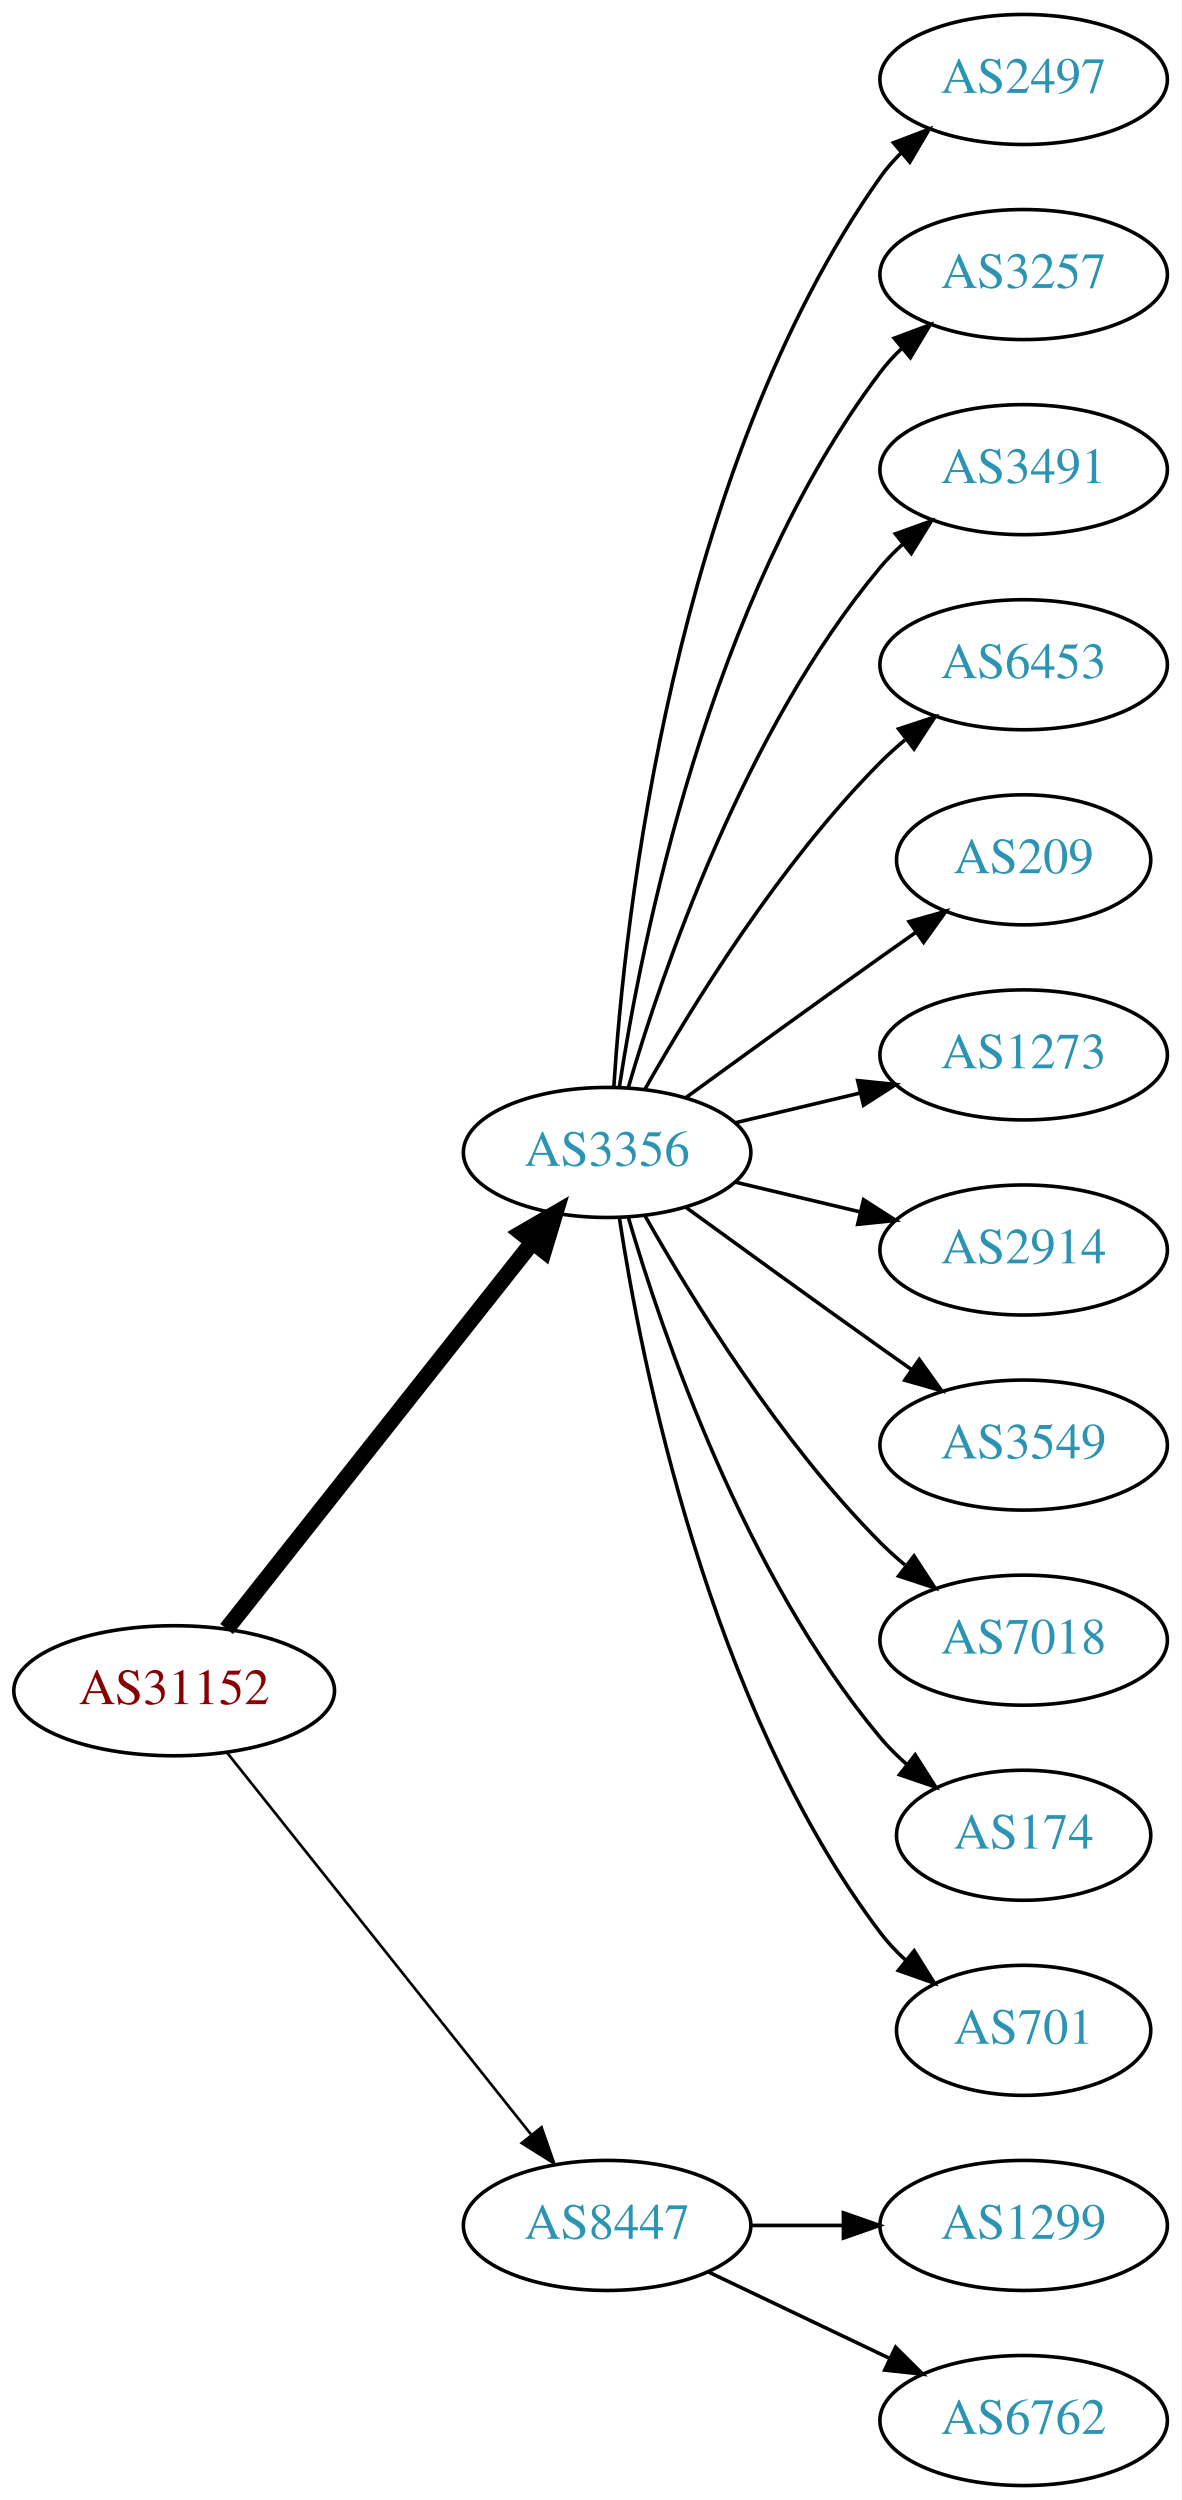
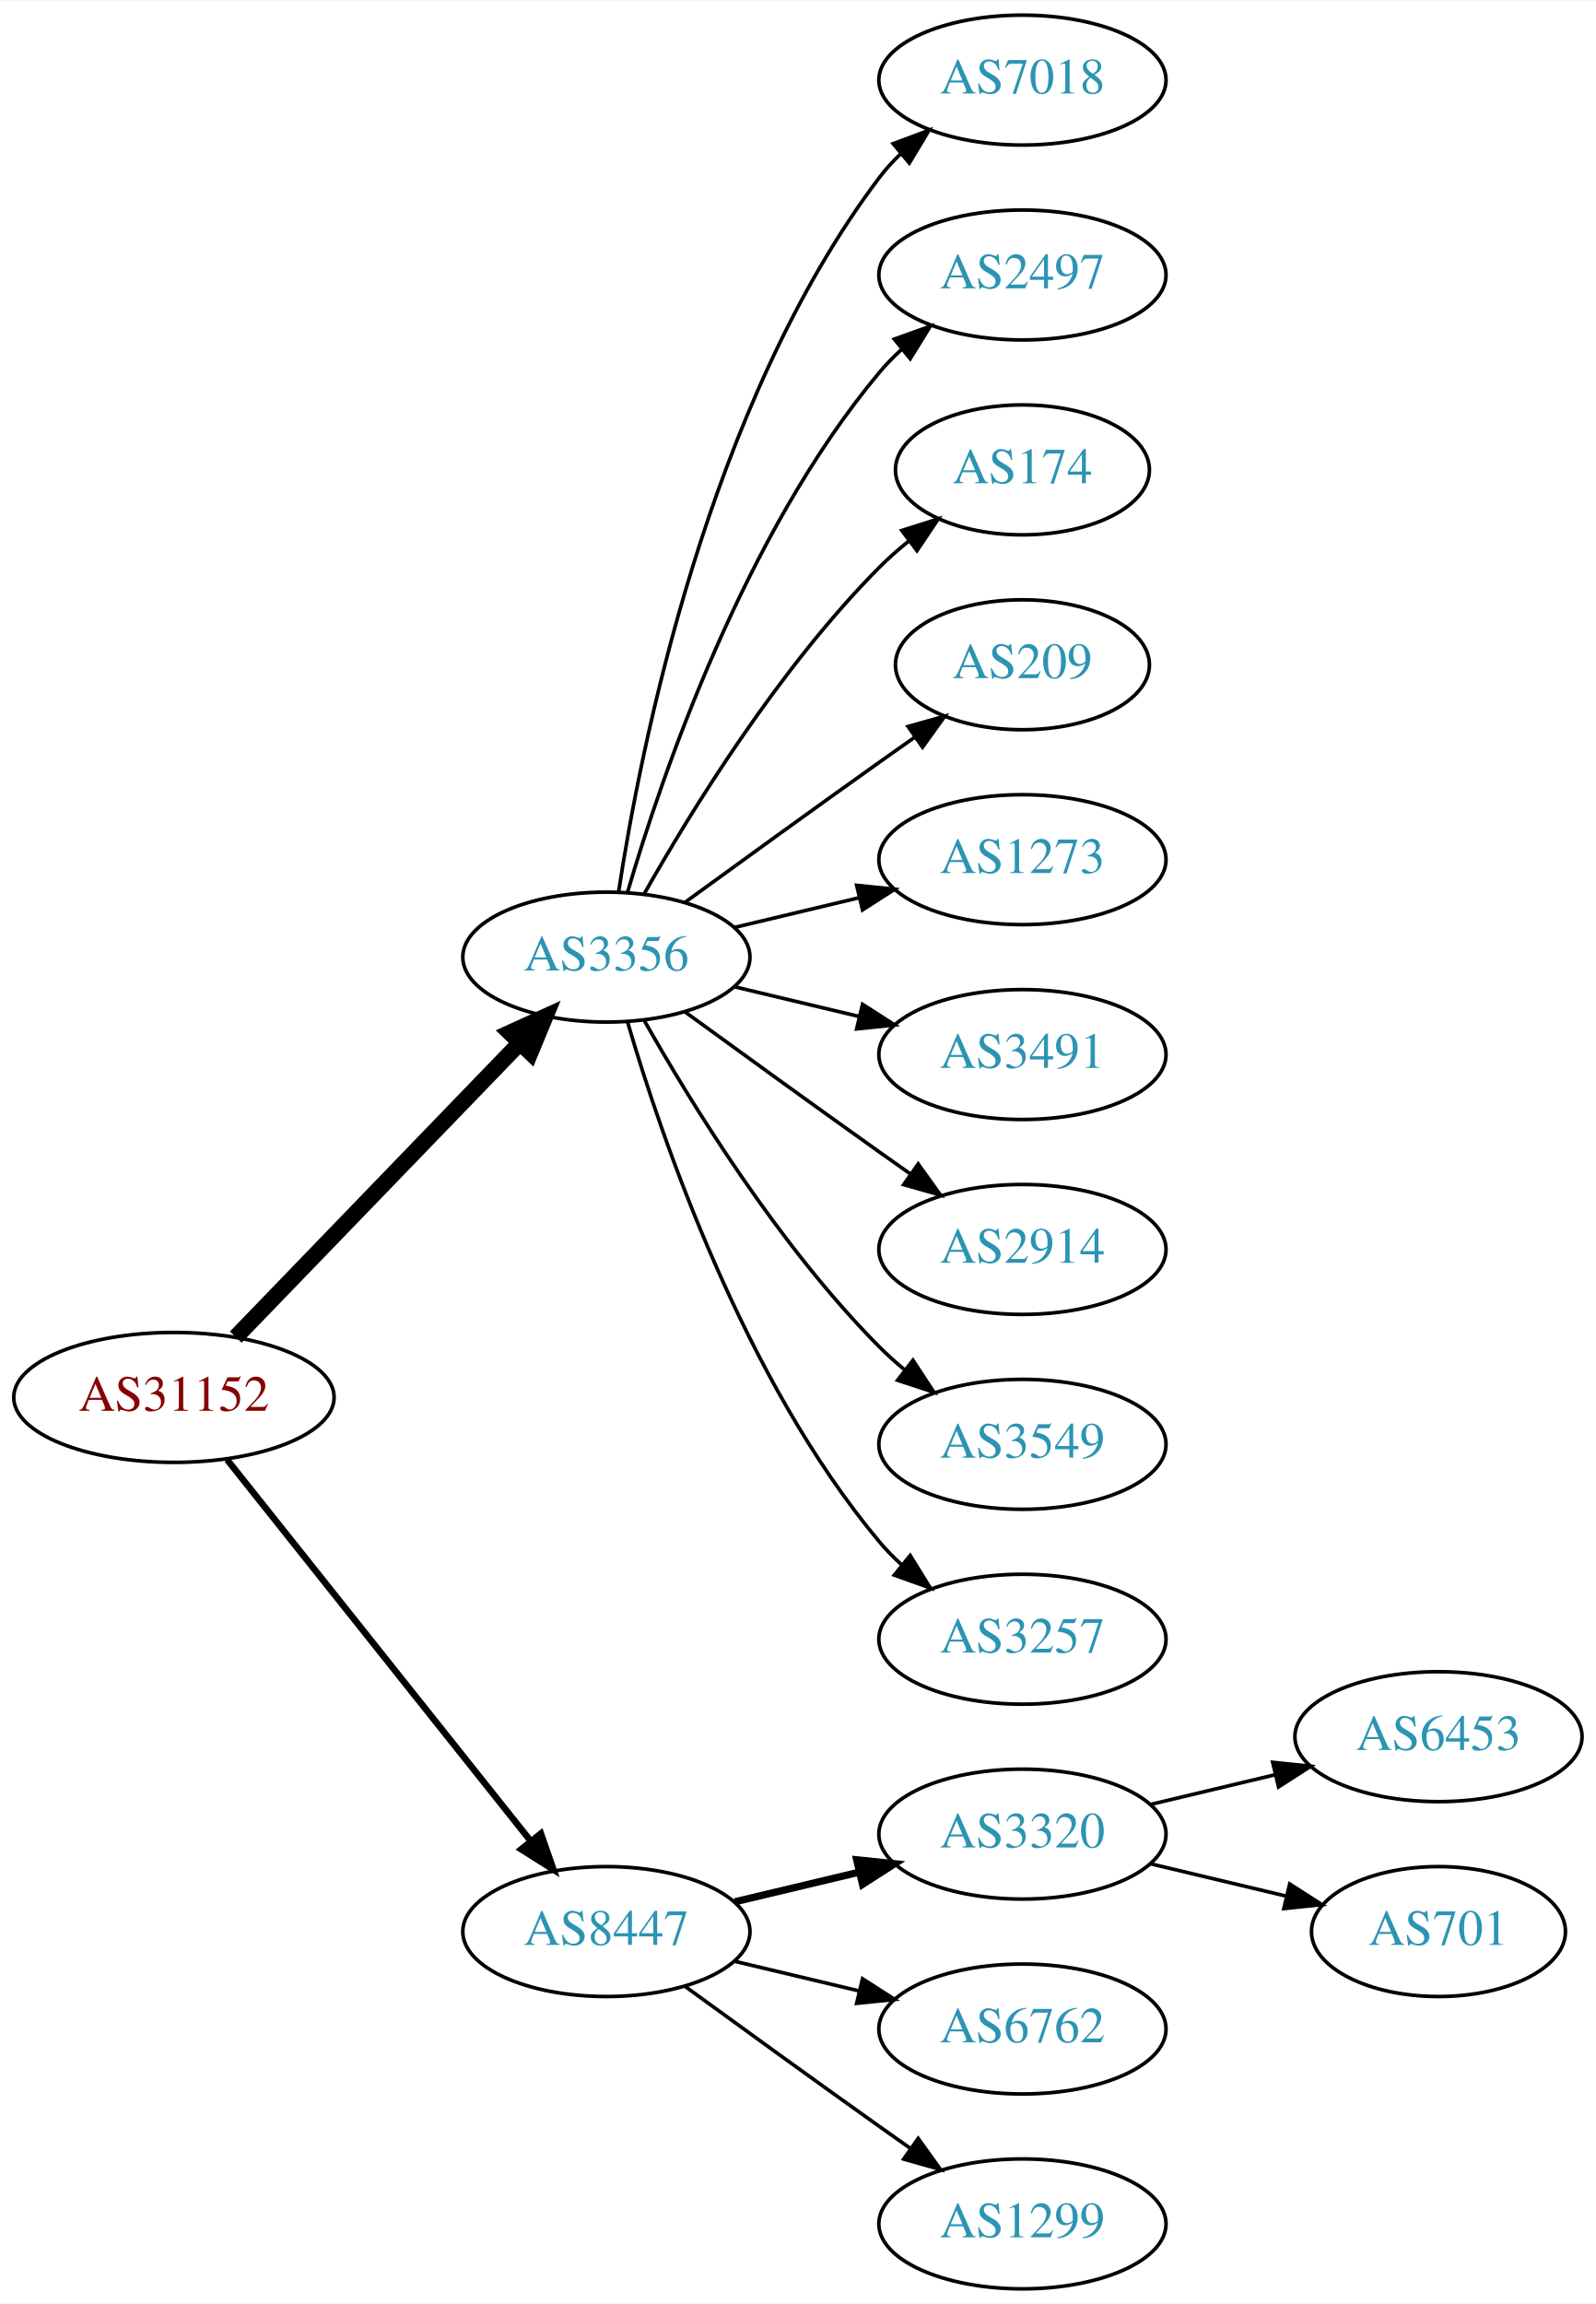
- <svg xmlns="http://www.w3.org/2000/svg" xmlns:xlink="http://www.w3.org/1999/xlink" width="327pt" height="692pt" viewBox="0.00 0.00 326.98 692.00">
-   <g id="graph0" class="graph" transform="scale(1 1) rotate(0) translate(4 688)">
-     <polygon fill="white" stroke="none" points="-4,4 -4,-688 322.978,-688 322.978,4 -4,4" />
+ <svg xmlns="http://www.w3.org/2000/svg" xmlns:xlink="http://www.w3.org/1999/xlink" width="442pt" height="638pt" viewBox="0.00 0.00 442.27 638.00">
+   <g id="graph0" class="graph" transform="scale(1 1) rotate(0) translate(4 634)">
+     <polygon fill="white" stroke="none" points="-4,4 -4,-634 438.271,-634 438.271,4 -4,4" />
    <g id="node1" class="node">
      <g id="a_node1">
        <a xlink:href="/asn/31152" xlink:title="AS31152 ~ Engel Austria GmbH [AT]">
-           <ellipse fill="#ffffff" stroke="black" cx="44.196" cy="-220" rx="44.393" ry="18" />
-           <text text-anchor="middle" x="44.196" y="-216.3" font-family="Times,serif" font-size="14.00" fill="#880000">AS31152</text>
+           <ellipse fill="#ffffff" stroke="black" cx="44.196" cy="-247" rx="44.393" ry="18" />
+           <text text-anchor="middle" x="44.196" y="-243.3" font-family="Times,serif" font-size="14.00" fill="#880000">AS31152</text>
        </a>
      </g>
    </g>
    <g id="node2" class="node">
      <g id="a_node2">
        <a xlink:href="/asn/3356" xlink:title="AS3356 ~ LEVEL3 [US]">
          <ellipse fill="#ffffff" stroke="black" cx="164.039" cy="-369" rx="39.794" ry="18" />
          <text text-anchor="middle" x="164.039" y="-365.3" font-family="Times,serif" font-size="14.00" fill="#2c94b3">AS3356</text>
        </a>
      </g>
    </g>
    <g id="edge1" class="edge">
-       <path fill="none" stroke="black" stroke-width="4.5" d="M58.714,-237.092C79.492,-263.364 119.383,-313.802 143.365,-344.125" />
-       <polygon fill="black" stroke="black" stroke-width="4.5" points="140.387,-346.706 149.678,-352.107 146.563,-341.821 140.387,-346.706" />
+       <path fill="none" stroke="black" stroke-width="4.5" d="M61.334,-263.708C81.697,-284.789 116.851,-321.183 140.026,-345.175" />
+       <polygon fill="black" stroke="black" stroke-width="4.5" points="137.316,-348.037 147.095,-352.494 142.98,-342.566 137.316,-348.037" />
    </g>
    <g id="node3" class="node">
      <g id="a_node3">
        <a xlink:href="/asn/8447" xlink:title="AS8447 ~ A1 Telekom Austria AG [AT]">
-           <ellipse fill="#ffffff" stroke="black" cx="164.039" cy="-72" rx="39.794" ry="18" />
-           <text text-anchor="middle" x="164.039" y="-68.3" font-family="Times,serif" font-size="14.00" fill="#2c94b3">AS8447</text>
+           <ellipse fill="#ffffff" stroke="black" cx="164.039" cy="-99" rx="39.794" ry="18" />
+           <text text-anchor="middle" x="164.039" y="-95.3" font-family="Times,serif" font-size="14.00" fill="#2c94b3">AS8447</text>
        </a>
      </g>
    </g>
    <g id="edge2" class="edge">
-       <path fill="none" stroke="black" stroke-width="0.75" d="M58.945,-202.733C79.7,-176.666 119.146,-127.126 143.07,-97.079" />
-       <polygon fill="black" stroke="black" stroke-width="0.75" points="145.887,-99.16 149.378,-89.157 140.41,-94.8 145.887,-99.16" />
+       <path fill="none" stroke="black" stroke-width="1.8" d="M58.945,-229.733C79.7,-203.666 119.146,-154.126 143.07,-124.079" />
+       <polygon fill="black" stroke="black" stroke-width="1.8" points="145.887,-126.16 149.378,-116.157 140.41,-121.8 145.887,-126.16" />
    </g>
    <g id="node4" class="node">
      <g id="a_node4">
-         <a xlink:href="/asn/2497" xlink:title="AS2497 ~ Internet Initiative Japan Inc. [JP]">
-           <ellipse fill="#ffffff" stroke="black" cx="279.332" cy="-666" rx="39.794" ry="18" />
-           <text text-anchor="middle" x="279.332" y="-662.3" font-family="Times,serif" font-size="14.00" fill="#2c94b3">AS2497</text>
+         <a xlink:href="/asn/7018" xlink:title="AS7018 ~ AT&amp;T Services, Inc. [US]">
+           <ellipse fill="#ffffff" stroke="black" cx="279.332" cy="-612" rx="39.794" ry="18" />
+           <text text-anchor="middle" x="279.332" y="-608.3" font-family="Times,serif" font-size="14.00" fill="#2c94b3">AS7018</text>
        </a>
      </g>
    </g>
    <g id="edge3" class="edge">
-       <path fill="none" stroke="black" d="M165.894,-387.185C168.888,-433.425 182.134,-557.589 239.685,-639 241.368,-641.381 243.331,-643.622 245.464,-645.716" />
-       <polygon fill="black" stroke="black" points="243.31,-648.478 253.207,-652.259 247.828,-643.132 243.31,-648.478" />
+       <path fill="none" stroke="black" d="M167.415,-386.986C173.389,-426.422 192.1,-521.995 239.685,-585 241.442,-587.327 243.459,-589.529 245.629,-591.596" />
+       <polygon fill="black" stroke="black" points="243.513,-594.389 253.441,-598.088 247.987,-589.005 243.513,-594.389" />
    </g>
    <g id="node5" class="node">
      <g id="a_node5">
-         <a xlink:href="/asn/3257" xlink:title="AS3257 ~ GTT [DE]">
-           <ellipse fill="#ffffff" stroke="black" cx="279.332" cy="-612" rx="39.794" ry="18" />
-           <text text-anchor="middle" x="279.332" y="-608.3" font-family="Times,serif" font-size="14.00" fill="#2c94b3">AS3257</text>
+         <a xlink:href="/asn/2497" xlink:title="AS2497 ~ Internet Initiative Japan Inc. [JP]">
+           <ellipse fill="#ffffff" stroke="black" cx="279.332" cy="-558" rx="39.794" ry="18" />
+           <text text-anchor="middle" x="279.332" y="-554.3" font-family="Times,serif" font-size="14.00" fill="#2c94b3">AS2497</text>
        </a>
      </g>
    </g>
    <g id="edge4" class="edge">
-       <path fill="none" stroke="black" d="M167.415,-386.986C173.389,-426.422 192.1,-521.995 239.685,-585 241.442,-587.327 243.459,-589.529 245.629,-591.596" />
-       <polygon fill="black" stroke="black" points="243.513,-594.389 253.441,-598.088 247.987,-589.005 243.513,-594.389" />
+       <path fill="none" stroke="black" d="M169.913,-387.002C179.227,-418.844 202.043,-485.981 239.685,-531 241.555,-533.237 243.654,-535.374 245.88,-537.396" />
+       <polygon fill="black" stroke="black" points="243.823,-540.234 253.799,-543.804 248.227,-534.793 243.823,-540.234" />
    </g>
    <g id="node6" class="node">
      <g id="a_node6">
-         <a xlink:href="/asn/3491" xlink:title="AS3491 ~ PCCW Global, Inc. [US]">
-           <ellipse fill="#ffffff" stroke="black" cx="279.332" cy="-558" rx="39.794" ry="18" />
-           <text text-anchor="middle" x="279.332" y="-554.3" font-family="Times,serif" font-size="14.00" fill="#2c94b3">AS3491</text>
+         <a xlink:href="/asn/174" xlink:title="AS174 ~ Cogent Communications [US]">
+           <ellipse fill="#ffffff" stroke="black" cx="279.332" cy="-504" rx="35.194" ry="18" />
+           <text text-anchor="middle" x="279.332" y="-500.3" font-family="Times,serif" font-size="14.00" fill="#2c94b3">AS174</text>
        </a>
      </g>
    </g>
    <g id="edge5" class="edge">
-       <path fill="none" stroke="black" d="M169.913,-387.002C179.227,-418.844 202.043,-485.981 239.685,-531 241.555,-533.237 243.654,-535.374 245.88,-537.396" />
-       <polygon fill="black" stroke="black" points="243.823,-540.234 253.799,-543.804 248.227,-534.793 243.823,-540.234" />
+       <path fill="none" stroke="black" d="M174.498,-386.49C187.28,-409.096 211.712,-448.886 239.685,-477 242.185,-479.513 244.946,-481.949 247.807,-484.261" />
+       <polygon fill="black" stroke="black" points="245.905,-487.21 256.004,-490.413 250.108,-481.611 245.905,-487.21" />
    </g>
    <g id="node7" class="node">
      <g id="a_node7">
-         <a xlink:href="/asn/6453" xlink:title="AS6453 ~ TATA COMMUNICATIONS (AMERICA) INC [US]">
-           <ellipse fill="#ffffff" stroke="black" cx="279.332" cy="-504" rx="39.794" ry="18" />
-           <text text-anchor="middle" x="279.332" y="-500.3" font-family="Times,serif" font-size="14.00" fill="#2c94b3">AS6453</text>
-         </a>
-       </g>
-     </g>
-     <g id="edge6" class="edge">
-       <path fill="none" stroke="black" d="M174.498,-386.49C187.28,-409.096 211.712,-448.886 239.685,-477 241.796,-479.121 244.092,-481.188 246.477,-483.171" />
-       <polygon fill="black" stroke="black" points="244.73,-486.242 254.793,-489.556 248.993,-480.69 244.73,-486.242" />
-     </g>
-     <g id="node8" class="node">
-       <g id="a_node8">
        <a xlink:href="/asn/209" xlink:title="AS209 ~ CenturyLink Communications, LLC [US]">
          <ellipse fill="#ffffff" stroke="black" cx="279.332" cy="-450" rx="35.194" ry="18" />
          <text text-anchor="middle" x="279.332" y="-446.3" font-family="Times,serif" font-size="14.00" fill="#2c94b3">AS209</text>
        </a>
      </g>
    </g>
-     <g id="edge7" class="edge">
+     <g id="edge6" class="edge">
      <path fill="none" stroke="black" d="M185.887,-384.222C200.821,-395.091 221.435,-410.025 239.685,-423 242.895,-425.282 246.264,-427.661 249.619,-430.018" />
      <polygon fill="black" stroke="black" points="247.631,-432.899 257.83,-435.77 251.647,-427.166 247.631,-432.899" />
    </g>
-     <g id="node9" class="node">
-       <g id="a_node9">
+     <g id="node8" class="node">
+       <g id="a_node8">
        <a xlink:href="/asn/1273" xlink:title="AS1273 ~ Vodafone Group PLC [EU]">
          <ellipse fill="#ffffff" stroke="black" cx="279.332" cy="-396" rx="39.794" ry="18" />
          <text text-anchor="middle" x="279.332" y="-392.3" font-family="Times,serif" font-size="14.00" fill="#2c94b3">AS1273</text>
        </a>
      </g>
    </g>
-     <g id="edge8" class="edge">
+     <g id="edge7" class="edge">
      <path fill="none" stroke="black" d="M199.646,-377.248C210.517,-379.838 222.671,-382.735 234.114,-385.462" />
      <polygon fill="black" stroke="black" points="233.397,-388.889 243.936,-387.803 235.02,-382.08 233.397,-388.889" />
+     </g>
+     <g id="node9" class="node">
+       <g id="a_node9">
+         <a xlink:href="/asn/3491" xlink:title="AS3491 ~ PCCW Global, Inc. [US]">
+           <ellipse fill="#ffffff" stroke="black" cx="279.332" cy="-342" rx="39.794" ry="18" />
+           <text text-anchor="middle" x="279.332" y="-338.3" font-family="Times,serif" font-size="14.00" fill="#2c94b3">AS3491</text>
+         </a>
+       </g>
+     </g>
+     <g id="edge8" class="edge">
+       <path fill="none" stroke="black" d="M199.646,-360.752C210.517,-358.162 222.671,-355.265 234.114,-352.538" />
+       <polygon fill="black" stroke="black" points="235.02,-355.92 243.936,-350.197 233.397,-349.111 235.02,-355.92" />
    </g>
    <g id="node10" class="node">
      <g id="a_node10">
        <a xlink:href="/asn/2914" xlink:title="AS2914 ~ NTT America, Inc. [US]">
-           <ellipse fill="#ffffff" stroke="black" cx="279.332" cy="-342" rx="39.794" ry="18" />
-           <text text-anchor="middle" x="279.332" y="-338.3" font-family="Times,serif" font-size="14.00" fill="#2c94b3">AS2914</text>
+           <ellipse fill="#ffffff" stroke="black" cx="279.332" cy="-288" rx="39.794" ry="18" />
+           <text text-anchor="middle" x="279.332" y="-284.3" font-family="Times,serif" font-size="14.00" fill="#2c94b3">AS2914</text>
        </a>
      </g>
    </g>
    <g id="edge9" class="edge">
-       <path fill="none" stroke="black" d="M199.646,-360.752C210.517,-358.162 222.671,-355.265 234.114,-352.538" />
-       <polygon fill="black" stroke="black" points="235.02,-355.92 243.936,-350.197 233.397,-349.111 235.02,-355.92" />
+       <path fill="none" stroke="black" d="M185.887,-353.778C200.821,-342.909 221.435,-327.975 239.685,-315 242.506,-312.995 245.449,-310.915 248.397,-308.841" />
+       <polygon fill="black" stroke="black" points="250.443,-311.681 256.621,-303.074 246.424,-305.95 250.443,-311.681" />
    </g>
    <g id="node11" class="node">
      <g id="a_node11">
        <a xlink:href="/asn/3549" xlink:title="AS3549 ~ Level 3 Parent, LLC [US]">
-           <ellipse fill="#ffffff" stroke="black" cx="279.332" cy="-288" rx="39.794" ry="18" />
-           <text text-anchor="middle" x="279.332" y="-284.3" font-family="Times,serif" font-size="14.00" fill="#2c94b3">AS3549</text>
+           <ellipse fill="#ffffff" stroke="black" cx="279.332" cy="-234" rx="39.794" ry="18" />
+           <text text-anchor="middle" x="279.332" y="-230.3" font-family="Times,serif" font-size="14.00" fill="#2c94b3">AS3549</text>
        </a>
      </g>
    </g>
    <g id="edge10" class="edge">
-       <path fill="none" stroke="black" d="M185.887,-353.778C200.821,-342.909 221.435,-327.975 239.685,-315 242.506,-312.995 245.449,-310.915 248.397,-308.841" />
-       <polygon fill="black" stroke="black" points="250.443,-311.681 256.621,-303.074 246.424,-305.95 250.443,-311.681" />
+       <path fill="none" stroke="black" d="M174.498,-351.51C187.28,-328.904 211.712,-289.114 239.685,-261 241.796,-258.879 244.092,-256.812 246.477,-254.829" />
+       <polygon fill="black" stroke="black" points="248.993,-257.31 254.793,-248.444 244.73,-251.758 248.993,-257.31" />
    </g>
    <g id="node12" class="node">
      <g id="a_node12">
-         <a xlink:href="/asn/7018" xlink:title="AS7018 ~ AT&amp;T Services, Inc. [US]">
-           <ellipse fill="#ffffff" stroke="black" cx="279.332" cy="-234" rx="39.794" ry="18" />
-           <text text-anchor="middle" x="279.332" y="-230.3" font-family="Times,serif" font-size="14.00" fill="#2c94b3">AS7018</text>
+         <a xlink:href="/asn/3257" xlink:title="AS3257 ~ GTT [DE]">
+           <ellipse fill="#ffffff" stroke="black" cx="279.332" cy="-180" rx="39.794" ry="18" />
+           <text text-anchor="middle" x="279.332" y="-176.3" font-family="Times,serif" font-size="14.00" fill="#2c94b3">AS3257</text>
        </a>
      </g>
    </g>
    <g id="edge11" class="edge">
-       <path fill="none" stroke="black" d="M174.498,-351.51C187.28,-328.904 211.712,-289.114 239.685,-261 241.796,-258.879 244.092,-256.812 246.477,-254.829" />
-       <polygon fill="black" stroke="black" points="248.993,-257.31 254.793,-248.444 244.73,-251.758 248.993,-257.31" />
+       <path fill="none" stroke="black" d="M169.913,-350.998C179.227,-319.156 202.043,-252.019 239.685,-207 241.555,-204.763 243.654,-202.626 245.88,-200.604" />
+       <polygon fill="black" stroke="black" points="248.227,-203.207 253.799,-194.196 243.823,-197.766 248.227,-203.207" />
    </g>
    <g id="node13" class="node">
      <g id="a_node13">
-         <a xlink:href="/asn/174" xlink:title="AS174 ~ Cogent Communications [US]">
-           <ellipse fill="#ffffff" stroke="black" cx="279.332" cy="-180" rx="35.194" ry="18" />
-           <text text-anchor="middle" x="279.332" y="-176.3" font-family="Times,serif" font-size="14.00" fill="#2c94b3">AS174</text>
+         <a xlink:href="/asn/3320" xlink:title="AS3320 ~ DTAG [DE]">
+           <ellipse fill="#ffffff" stroke="black" cx="279.332" cy="-126" rx="39.794" ry="18" />
+           <text text-anchor="middle" x="279.332" y="-122.3" font-family="Times,serif" font-size="14.00" fill="#2c94b3">AS3320</text>
        </a>
      </g>
    </g>
    <g id="edge12" class="edge">
-       <path fill="none" stroke="black" d="M169.913,-350.998C179.227,-319.156 202.043,-252.019 239.685,-207 241.838,-204.426 244.292,-201.983 246.896,-199.697" />
-       <polygon fill="black" stroke="black" points="249.303,-202.257 255.007,-193.328 244.98,-196.751 249.303,-202.257" />
+       <path fill="none" stroke="black" stroke-width="2" d="M199.646,-107.248C210.517,-109.838 222.671,-112.735 234.114,-115.462" />
+       <polygon fill="black" stroke="black" stroke-width="2" points="233.397,-118.889 243.936,-117.803 235.02,-112.08 233.397,-118.889" />
    </g>
    <g id="node14" class="node">
      <g id="a_node14">
-         <a xlink:href="/asn/701" xlink:title="AS701 ~ UUNET [US]">
-           <ellipse fill="#ffffff" stroke="black" cx="279.332" cy="-126" rx="35.194" ry="18" />
-           <text text-anchor="middle" x="279.332" y="-122.3" font-family="Times,serif" font-size="14.00" fill="#2c94b3">AS701</text>
+         <a xlink:href="/asn/6762" xlink:title="AS6762 ~ TELECOM ITALIA SPARKLE S.p.A. [IT]">
+           <ellipse fill="#ffffff" stroke="black" cx="279.332" cy="-72" rx="39.794" ry="18" />
+           <text text-anchor="middle" x="279.332" y="-68.3" font-family="Times,serif" font-size="14.00" fill="#2c94b3">AS6762</text>
        </a>
      </g>
    </g>
    <g id="edge13" class="edge">
-       <path fill="none" stroke="black" d="M167.415,-351.014C173.389,-311.578 192.1,-216.005 239.685,-153 241.708,-150.322 244.073,-147.81 246.621,-145.478" />
-       <polygon fill="black" stroke="black" points="249.035,-148.028 254.646,-139.042 244.655,-142.568 249.035,-148.028" />
+       <path fill="none" stroke="black" d="M199.646,-90.752C210.517,-88.162 222.671,-85.265 234.114,-82.538" />
+       <polygon fill="black" stroke="black" points="235.02,-85.92 243.936,-80.197 233.397,-79.111 235.02,-85.92" />
    </g>
    <g id="node15" class="node">
      <g id="a_node15">
        <a xlink:href="/asn/1299" xlink:title="AS1299 ~ Telia Carrier [EU]">
-           <ellipse fill="#ffffff" stroke="black" cx="279.332" cy="-72" rx="39.794" ry="18" />
-           <text text-anchor="middle" x="279.332" y="-68.3" font-family="Times,serif" font-size="14.00" fill="#2c94b3">AS1299</text>
+           <ellipse fill="#ffffff" stroke="black" cx="279.332" cy="-18" rx="39.794" ry="18" />
+           <text text-anchor="middle" x="279.332" y="-14.3" font-family="Times,serif" font-size="14.00" fill="#2c94b3">AS1299</text>
        </a>
      </g>
    </g>
    <g id="edge14" class="edge">
-       <path fill="none" stroke="black" d="M203.711,-72C211.914,-72 220.678,-72 229.21,-72" />
-       <polygon fill="black" stroke="black" points="229.449,-75.5 239.449,-72 229.449,-68.5 229.449,-75.5" />
+       <path fill="none" stroke="black" d="M185.887,-83.778C200.821,-72.909 221.435,-57.975 239.685,-45 242.506,-42.995 245.449,-40.915 248.397,-38.841" />
+       <polygon fill="black" stroke="black" points="250.443,-41.681 256.621,-33.074 246.424,-35.95 250.443,-41.681" />
    </g>
    <g id="node16" class="node">
      <g id="a_node16">
-         <a xlink:href="/asn/6762" xlink:title="AS6762 ~ TELECOM ITALIA SPARKLE S.p.A. [IT]">
-           <ellipse fill="#ffffff" stroke="black" cx="279.332" cy="-18" rx="39.794" ry="18" />
-           <text text-anchor="middle" x="279.332" y="-14.3" font-family="Times,serif" font-size="14.00" fill="#2c94b3">AS6762</text>
+         <a xlink:href="/asn/6453" xlink:title="AS6453 ~ TATA COMMUNICATIONS (AMERICA) INC [US]">
+           <ellipse fill="#ffffff" stroke="black" cx="394.625" cy="-153" rx="39.794" ry="18" />
+           <text text-anchor="middle" x="394.625" y="-149.3" font-family="Times,serif" font-size="14.00" fill="#2c94b3">AS6453</text>
        </a>
      </g>
    </g>
    <g id="edge15" class="edge">
-       <path fill="none" stroke="black" d="M192.175,-59.066C207.169,-51.919 225.99,-42.948 242.213,-35.215" />
-       <polygon fill="black" stroke="black" points="243.895,-38.291 251.417,-30.829 240.884,-31.972 243.895,-38.291" />
+       <path fill="none" stroke="black" d="M314.939,-134.248C325.81,-136.838 337.964,-139.735 349.407,-142.462" />
+       <polygon fill="black" stroke="black" points="348.69,-145.889 359.229,-144.803 350.313,-139.08 348.69,-145.889" />
+     </g>
+     <g id="node17" class="node">
+       <g id="a_node17">
+         <a xlink:href="/asn/701" xlink:title="AS701 ~ UUNET [US]">
+           <ellipse fill="#ffffff" stroke="black" cx="394.625" cy="-99" rx="35.194" ry="18" />
+           <text text-anchor="middle" x="394.625" y="-95.3" font-family="Times,serif" font-size="14.00" fill="#2c94b3">AS701</text>
+         </a>
+       </g>
+     </g>
+     <g id="edge16" class="edge">
+       <path fill="none" stroke="black" d="M314.939,-117.752C326.733,-114.942 340.038,-111.771 352.306,-108.847" />
+       <polygon fill="black" stroke="black" points="353.394,-112.186 362.311,-106.463 351.772,-105.376 353.394,-112.186" />
    </g>
  </g>
</svg>
